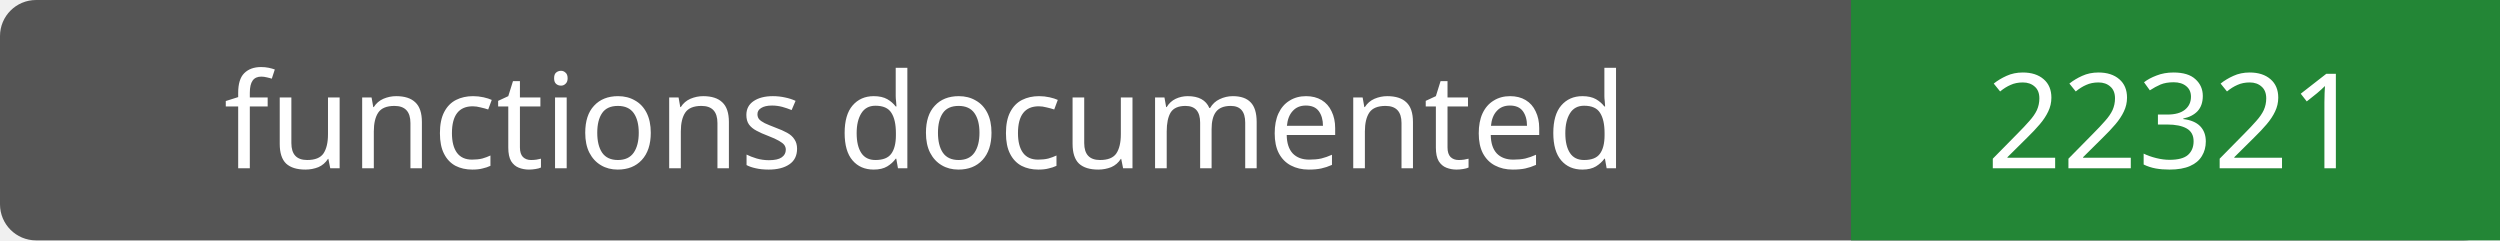
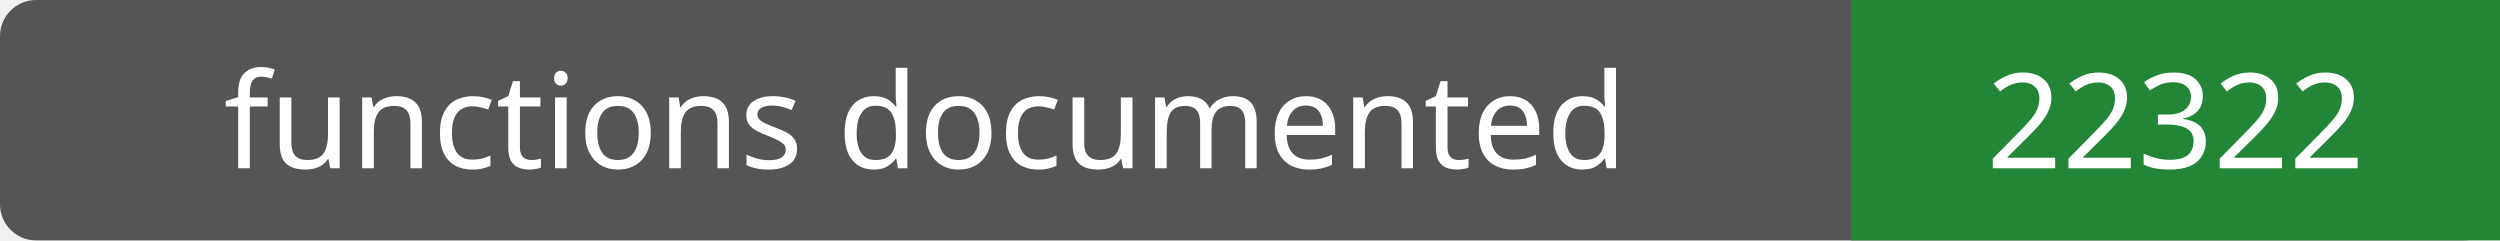
- <svg xmlns="http://www.w3.org/2000/svg" width="208" height="20" role="img" aria-label="functions documented: 22321">
+ <svg xmlns="http://www.w3.org/2000/svg" width="208" height="20" role="img" aria-label="functions documented: 22322">
  <rect width="208" height="20" rx="3" fill="#555" />
  <path fill="#238636" d="M154 0h54v20H154z" />
  <g fill="#fff" text-anchor="middle" font-family="Verdana,sans-serif" font-size="11">
    <text x="77.0" y="14">functions documented</text>
-     <text x="181.0" y="14">22321</text>
+     <text x="181.0" y="14">22322</text>
  </g>
</svg>
